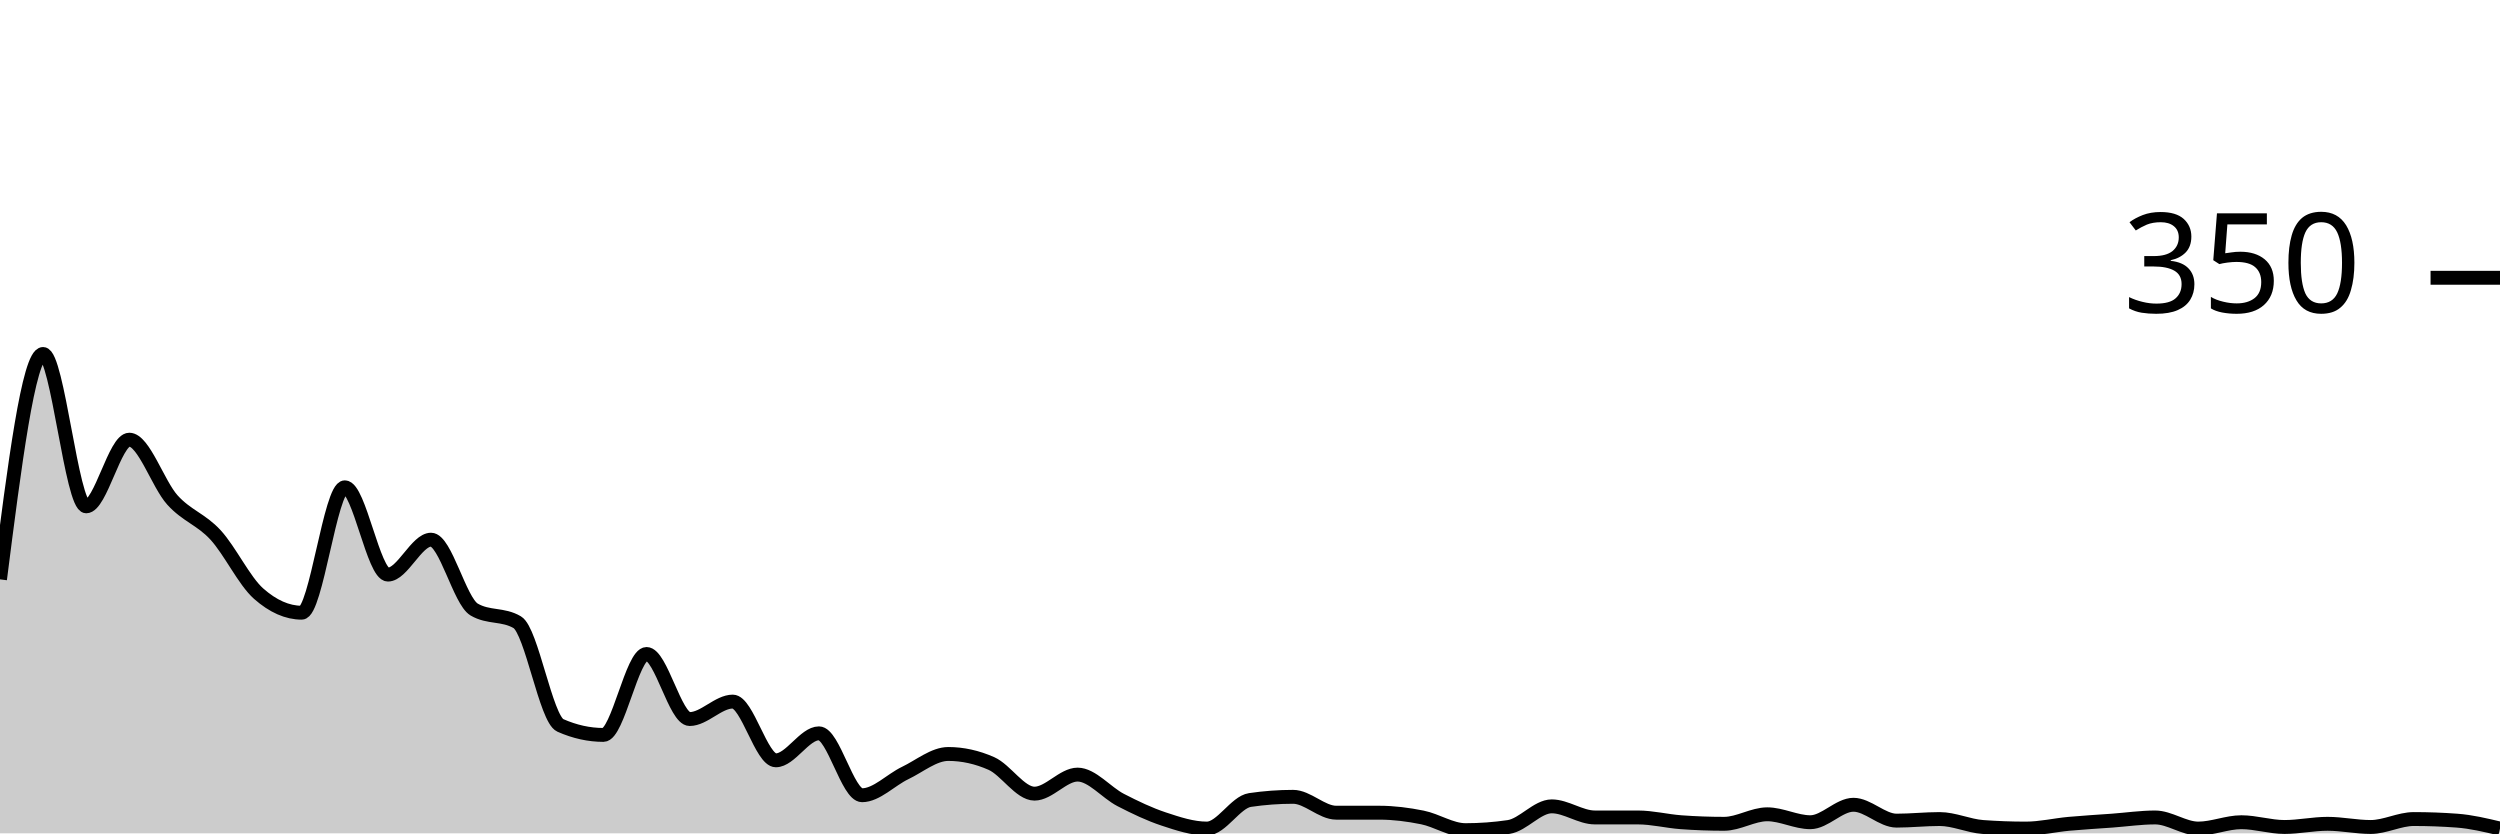
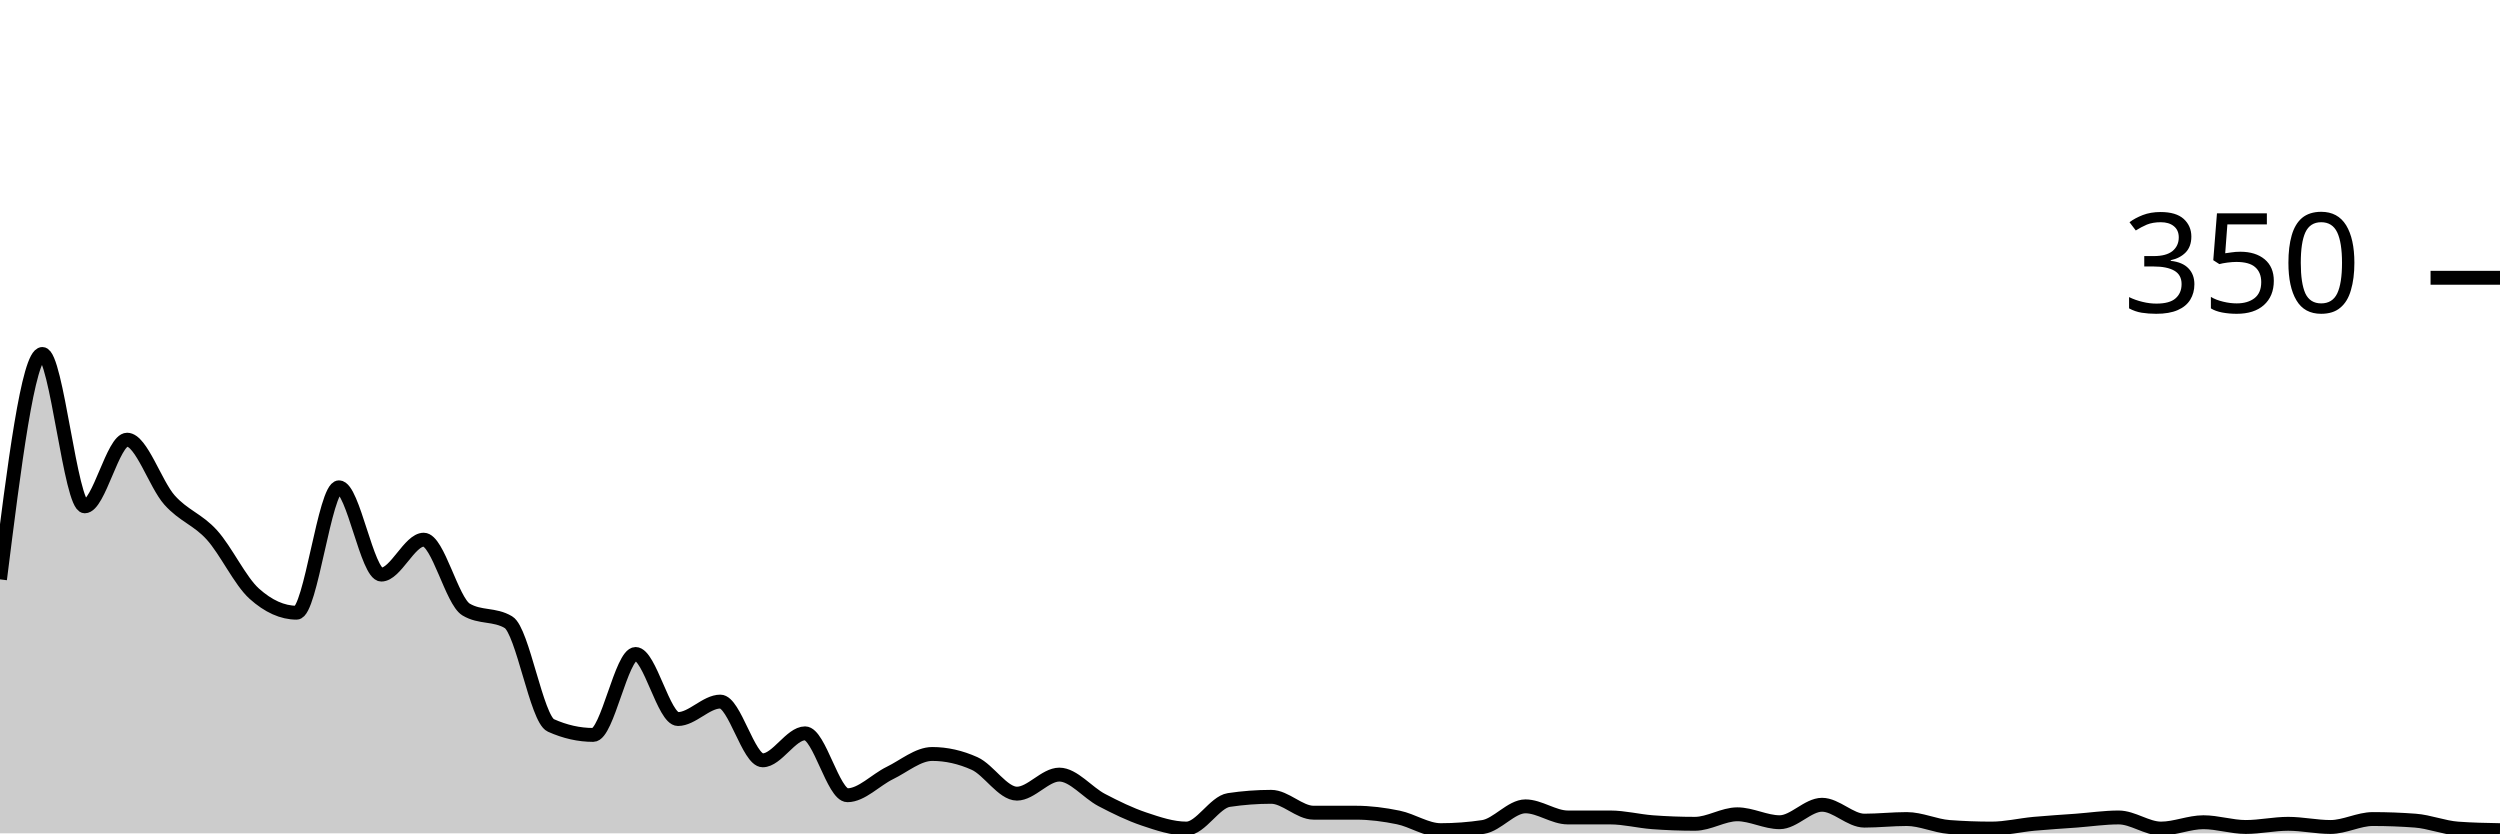
<svg xmlns="http://www.w3.org/2000/svg" viewBox="0 0 180 60">
  <g transform="translate(0,20)">
-     <path class="area" fill="rgba(0, 0, 0, 0.2)" d="M0,21.714C1.034,13.6,2.069,5.486,3.103,5.486C4.138,5.486,5.172,16.457,6.207,16.457C7.241,16.457,8.276,11.657,9.31,11.657C10.345,11.657,11.379,14.857,12.414,16C13.448,17.143,14.483,17.39,15.517,18.514C16.552,19.638,17.586,21.829,18.621,22.743C19.655,23.657,20.69,24.114,21.724,24.114C22.759,24.114,23.793,15.086,24.828,15.086C25.862,15.086,26.897,21.371,27.931,21.371C28.966,21.371,30,18.857,31.034,18.857C32.069,18.857,33.103,23.276,34.138,23.886C35.172,24.495,36.207,24.19,37.241,24.8C38.276,25.41,39.31,31.771,40.345,32.229C41.379,32.686,42.414,32.914,43.448,32.914C44.483,32.914,45.517,27.086,46.552,27.086C47.586,27.086,48.621,31.771,49.655,31.771C50.69,31.771,51.724,30.514,52.759,30.514C53.793,30.514,54.828,34.743,55.862,34.743C56.897,34.743,57.931,32.8,58.966,32.8C60,32.8,61.034,37.257,62.069,37.257C63.103,37.257,64.138,36.152,65.172,35.657C66.207,35.162,67.241,34.286,68.276,34.286C69.31,34.286,70.345,34.514,71.379,34.971C72.414,35.429,73.448,37.143,74.483,37.143C75.517,37.143,76.552,35.771,77.586,35.771C78.621,35.771,79.655,37.067,80.69,37.6C81.724,38.133,82.759,38.629,83.793,38.971C84.828,39.314,85.862,39.657,86.897,39.657C87.931,39.657,88.966,37.752,90,37.6C91.034,37.448,92.069,37.371,93.103,37.371C94.138,37.371,95.172,38.514,96.207,38.514C97.241,38.514,98.276,38.514,99.31,38.514C100.345,38.514,101.379,38.648,102.414,38.857C103.448,39.067,104.483,39.771,105.517,39.771C106.552,39.771,107.586,39.695,108.621,39.543C109.655,39.39,110.69,38.057,111.724,38.057C112.759,38.057,113.793,38.857,114.828,38.857C115.862,38.857,116.897,38.857,117.931,38.857C118.966,38.857,120,39.124,121.034,39.2C122.069,39.276,123.103,39.314,124.138,39.314C125.172,39.314,126.207,38.629,127.241,38.629C128.276,38.629,129.31,39.2,130.345,39.2C131.379,39.2,132.414,37.943,133.448,37.943C134.483,37.943,135.517,39.086,136.552,39.086C137.586,39.086,138.621,38.971,139.655,38.971C140.69,38.971,141.724,39.467,142.759,39.543C143.793,39.619,144.828,39.657,145.862,39.657C146.897,39.657,147.931,39.41,148.966,39.314C150,39.219,151.034,39.162,152.069,39.086C153.103,39.01,154.138,38.857,155.172,38.857C156.207,38.857,157.241,39.657,158.276,39.657C159.31,39.657,160.345,39.2,161.379,39.2C162.414,39.2,163.448,39.543,164.483,39.543C165.517,39.543,166.552,39.314,167.586,39.314C168.621,39.314,169.655,39.543,170.69,39.543C171.724,39.543,172.759,38.971,173.793,38.971C174.828,38.971,175.862,39.01,176.897,39.086C177.931,39.162,178.966,39.41,180,39.657L180,40C178.966,40,177.931,40,176.897,40C175.862,40,174.828,40,173.793,40C172.759,40,171.724,40,170.69,40C169.655,40,168.621,40,167.586,40C166.552,40,165.517,40,164.483,40C163.448,40,162.414,40,161.379,40C160.345,40,159.31,40,158.276,40C157.241,40,156.207,40,155.172,40C154.138,40,153.103,40,152.069,40C151.034,40,150,40,148.966,40C147.931,40,146.897,40,145.862,40C144.828,40,143.793,40,142.759,40C141.724,40,140.69,40,139.655,40C138.621,40,137.586,40,136.552,40C135.517,40,134.483,40,133.448,40C132.414,40,131.379,40,130.345,40C129.31,40,128.276,40,127.241,40C126.207,40,125.172,40,124.138,40C123.103,40,122.069,40,121.034,40C120,40,118.966,40,117.931,40C116.897,40,115.862,40,114.828,40C113.793,40,112.759,40,111.724,40C110.69,40,109.655,40,108.621,40C107.586,40,106.552,40,105.517,40C104.483,40,103.448,40,102.414,40C101.379,40,100.345,40,99.31,40C98.276,40,97.241,40,96.207,40C95.172,40,94.138,40,93.103,40C92.069,40,91.034,40,90,40C88.966,40,87.931,40,86.897,40C85.862,40,84.828,40,83.793,40C82.759,40,81.724,40,80.69,40C79.655,40,78.621,40,77.586,40C76.552,40,75.517,40,74.483,40C73.448,40,72.414,40,71.379,40C70.345,40,69.31,40,68.276,40C67.241,40,66.207,40,65.172,40C64.138,40,63.103,40,62.069,40C61.034,40,60,40,58.966,40C57.931,40,56.897,40,55.862,40C54.828,40,53.793,40,52.759,40C51.724,40,50.69,40,49.655,40C48.621,40,47.586,40,46.552,40C45.517,40,44.483,40,43.448,40C42.414,40,41.379,40,40.345,40C39.31,40,38.276,40,37.241,40C36.207,40,35.172,40,34.138,40C33.103,40,32.069,40,31.034,40C30,40,28.966,40,27.931,40C26.897,40,25.862,40,24.828,40C23.793,40,22.759,40,21.724,40C20.69,40,19.655,40,18.621,40C17.586,40,16.552,40,15.517,40C14.483,40,13.448,40,12.414,40C11.379,40,10.345,40,9.31,40C8.276,40,7.241,40,6.207,40C5.172,40,4.138,40,3.103,40C2.069,40,1.034,40,0,40Z" />
-     <path class="line" stroke="black" fill="none" d="M0,21.714C1.034,13.6,2.069,5.486,3.103,5.486C4.138,5.486,5.172,16.457,6.207,16.457C7.241,16.457,8.276,11.657,9.31,11.657C10.345,11.657,11.379,14.857,12.414,16C13.448,17.143,14.483,17.39,15.517,18.514C16.552,19.638,17.586,21.829,18.621,22.743C19.655,23.657,20.69,24.114,21.724,24.114C22.759,24.114,23.793,15.086,24.828,15.086C25.862,15.086,26.897,21.371,27.931,21.371C28.966,21.371,30,18.857,31.034,18.857C32.069,18.857,33.103,23.276,34.138,23.886C35.172,24.495,36.207,24.19,37.241,24.8C38.276,25.41,39.31,31.771,40.345,32.229C41.379,32.686,42.414,32.914,43.448,32.914C44.483,32.914,45.517,27.086,46.552,27.086C47.586,27.086,48.621,31.771,49.655,31.771C50.69,31.771,51.724,30.514,52.759,30.514C53.793,30.514,54.828,34.743,55.862,34.743C56.897,34.743,57.931,32.8,58.966,32.8C60,32.8,61.034,37.257,62.069,37.257C63.103,37.257,64.138,36.152,65.172,35.657C66.207,35.162,67.241,34.286,68.276,34.286C69.31,34.286,70.345,34.514,71.379,34.971C72.414,35.429,73.448,37.143,74.483,37.143C75.517,37.143,76.552,35.771,77.586,35.771C78.621,35.771,79.655,37.067,80.69,37.6C81.724,38.133,82.759,38.629,83.793,38.971C84.828,39.314,85.862,39.657,86.897,39.657C87.931,39.657,88.966,37.752,90,37.6C91.034,37.448,92.069,37.371,93.103,37.371C94.138,37.371,95.172,38.514,96.207,38.514C97.241,38.514,98.276,38.514,99.31,38.514C100.345,38.514,101.379,38.648,102.414,38.857C103.448,39.067,104.483,39.771,105.517,39.771C106.552,39.771,107.586,39.695,108.621,39.543C109.655,39.39,110.69,38.057,111.724,38.057C112.759,38.057,113.793,38.857,114.828,38.857C115.862,38.857,116.897,38.857,117.931,38.857C118.966,38.857,120,39.124,121.034,39.2C122.069,39.276,123.103,39.314,124.138,39.314C125.172,39.314,126.207,38.629,127.241,38.629C128.276,38.629,129.31,39.2,130.345,39.2C131.379,39.2,132.414,37.943,133.448,37.943C134.483,37.943,135.517,39.086,136.552,39.086C137.586,39.086,138.621,38.971,139.655,38.971C140.69,38.971,141.724,39.467,142.759,39.543C143.793,39.619,144.828,39.657,145.862,39.657C146.897,39.657,147.931,39.41,148.966,39.314C150,39.219,151.034,39.162,152.069,39.086C153.103,39.01,154.138,38.857,155.172,38.857C156.207,38.857,157.241,39.657,158.276,39.657C159.31,39.657,160.345,39.2,161.379,39.2C162.414,39.2,163.448,39.543,164.483,39.543C165.517,39.543,166.552,39.314,167.586,39.314C168.621,39.314,169.655,39.543,170.69,39.543C171.724,39.543,172.759,38.971,173.793,38.971C174.828,38.971,175.862,39.01,176.897,39.086C177.931,39.162,178.966,39.41,180,39.657" />
+     <path class="area" fill="rgba(0, 0, 0, 0.2)" d="M0,21.714C1.017,13.6,2.034,5.486,3.051,5.486C4.068,5.486,5.085,16.457,6.102,16.457C7.119,16.457,8.136,11.657,9.153,11.657C10.169,11.657,11.186,14.857,12.203,16C13.22,17.143,14.237,17.39,15.254,18.514C16.271,19.638,17.288,21.829,18.305,22.743C19.322,23.657,20.339,24.114,21.356,24.114C22.373,24.114,23.39,15.086,24.407,15.086C25.424,15.086,26.441,21.371,27.458,21.371C28.475,21.371,29.492,18.857,30.508,18.857C31.525,18.857,32.542,23.276,33.559,23.886C34.576,24.495,35.593,24.19,36.61,24.8C37.627,25.41,38.644,31.771,39.661,32.229C40.678,32.686,41.695,32.914,42.712,32.914C43.729,32.914,44.746,27.086,45.763,27.086C46.78,27.086,47.797,31.771,48.814,31.771C49.831,31.771,50.847,30.514,51.864,30.514C52.881,30.514,53.898,34.743,54.915,34.743C55.932,34.743,56.949,32.8,57.966,32.8C58.983,32.8,60,37.257,61.017,37.257C62.034,37.257,63.051,36.152,64.068,35.657C65.085,35.162,66.102,34.286,67.119,34.286C68.136,34.286,69.153,34.514,70.169,34.971C71.186,35.429,72.203,37.143,73.22,37.143C74.237,37.143,75.254,35.771,76.271,35.771C77.288,35.771,78.305,37.067,79.322,37.6C80.339,38.133,81.356,38.629,82.373,38.971C83.39,39.314,84.407,39.657,85.424,39.657C86.441,39.657,87.458,37.752,88.475,37.6C89.492,37.448,90.508,37.371,91.525,37.371C92.542,37.371,93.559,38.514,94.576,38.514C95.593,38.514,96.61,38.514,97.627,38.514C98.644,38.514,99.661,38.648,100.678,38.857C101.695,39.067,102.712,39.771,103.729,39.771C104.746,39.771,105.763,39.695,106.78,39.543C107.797,39.39,108.814,38.057,109.831,38.057C110.847,38.057,111.864,38.857,112.881,38.857C113.898,38.857,114.915,38.857,115.932,38.857C116.949,38.857,117.966,39.124,118.983,39.2C120,39.276,121.017,39.314,122.034,39.314C123.051,39.314,124.068,38.629,125.085,38.629C126.102,38.629,127.119,39.2,128.136,39.2C129.153,39.2,130.169,37.943,131.186,37.943C132.203,37.943,133.22,39.086,134.237,39.086C135.254,39.086,136.271,38.971,137.288,38.971C138.305,38.971,139.322,39.467,140.339,39.543C141.356,39.619,142.373,39.657,143.39,39.657C144.407,39.657,145.424,39.41,146.441,39.314C147.458,39.219,148.475,39.162,149.492,39.086C150.508,39.01,151.525,38.857,152.542,38.857C153.559,38.857,154.576,39.657,155.593,39.657C156.61,39.657,157.627,39.2,158.644,39.2C159.661,39.2,160.678,39.543,161.695,39.543C162.712,39.543,163.729,39.314,164.746,39.314C165.763,39.314,166.78,39.543,167.797,39.543C168.814,39.543,169.831,38.971,170.847,38.971C171.864,38.971,172.881,39.01,173.898,39.086C174.915,39.162,175.932,39.581,176.949,39.657C177.966,39.733,178.983,39.752,180,39.771L180,40C178.983,40,177.966,40,176.949,40C175.932,40,174.915,40,173.898,40C172.881,40,171.864,40,170.847,40C169.831,40,168.814,40,167.797,40C166.78,40,165.763,40,164.746,40C163.729,40,162.712,40,161.695,40C160.678,40,159.661,40,158.644,40C157.627,40,156.61,40,155.593,40C154.576,40,153.559,40,152.542,40C151.525,40,150.508,40,149.492,40C148.475,40,147.458,40,146.441,40C145.424,40,144.407,40,143.39,40C142.373,40,141.356,40,140.339,40C139.322,40,138.305,40,137.288,40C136.271,40,135.254,40,134.237,40C133.22,40,132.203,40,131.186,40C130.169,40,129.153,40,128.136,40C127.119,40,126.102,40,125.085,40C124.068,40,123.051,40,122.034,40C121.017,40,120,40,118.983,40C117.966,40,116.949,40,115.932,40C114.915,40,113.898,40,112.881,40C111.864,40,110.847,40,109.831,40C108.814,40,107.797,40,106.78,40C105.763,40,104.746,40,103.729,40C102.712,40,101.695,40,100.678,40C99.661,40,98.644,40,97.627,40C96.61,40,95.593,40,94.576,40C93.559,40,92.542,40,91.525,40C90.508,40,89.492,40,88.475,40C87.458,40,86.441,40,85.424,40C84.407,40,83.39,40,82.373,40C81.356,40,80.339,40,79.322,40C78.305,40,77.288,40,76.271,40C75.254,40,74.237,40,73.22,40C72.203,40,71.186,40,70.169,40C69.153,40,68.136,40,67.119,40C66.102,40,65.085,40,64.068,40C63.051,40,62.034,40,61.017,40C60,40,58.983,40,57.966,40C56.949,40,55.932,40,54.915,40C53.898,40,52.881,40,51.864,40C50.847,40,49.831,40,48.814,40C47.797,40,46.78,40,45.763,40C44.746,40,43.729,40,42.712,40C41.695,40,40.678,40,39.661,40C38.644,40,37.627,40,36.61,40C35.593,40,34.576,40,33.559,40C32.542,40,31.525,40,30.508,40C29.492,40,28.475,40,27.458,40C26.441,40,25.424,40,24.407,40C23.39,40,22.373,40,21.356,40C20.339,40,19.322,40,18.305,40C17.288,40,16.271,40,15.254,40C14.237,40,13.22,40,12.203,40C11.186,40,10.169,40,9.153,40C8.136,40,7.119,40,6.102,40C5.085,40,4.068,40,3.051,40C2.034,40,1.017,40,0,40Z" />
+     <path class="line" stroke="black" fill="none" d="M0,21.714C1.017,13.6,2.034,5.486,3.051,5.486C4.068,5.486,5.085,16.457,6.102,16.457C7.119,16.457,8.136,11.657,9.153,11.657C10.169,11.657,11.186,14.857,12.203,16C13.22,17.143,14.237,17.39,15.254,18.514C16.271,19.638,17.288,21.829,18.305,22.743C19.322,23.657,20.339,24.114,21.356,24.114C22.373,24.114,23.39,15.086,24.407,15.086C25.424,15.086,26.441,21.371,27.458,21.371C28.475,21.371,29.492,18.857,30.508,18.857C31.525,18.857,32.542,23.276,33.559,23.886C34.576,24.495,35.593,24.19,36.61,24.8C37.627,25.41,38.644,31.771,39.661,32.229C40.678,32.686,41.695,32.914,42.712,32.914C43.729,32.914,44.746,27.086,45.763,27.086C46.78,27.086,47.797,31.771,48.814,31.771C49.831,31.771,50.847,30.514,51.864,30.514C52.881,30.514,53.898,34.743,54.915,34.743C55.932,34.743,56.949,32.8,57.966,32.8C58.983,32.8,60,37.257,61.017,37.257C62.034,37.257,63.051,36.152,64.068,35.657C65.085,35.162,66.102,34.286,67.119,34.286C68.136,34.286,69.153,34.514,70.169,34.971C71.186,35.429,72.203,37.143,73.22,37.143C74.237,37.143,75.254,35.771,76.271,35.771C77.288,35.771,78.305,37.067,79.322,37.6C80.339,38.133,81.356,38.629,82.373,38.971C83.39,39.314,84.407,39.657,85.424,39.657C86.441,39.657,87.458,37.752,88.475,37.6C89.492,37.448,90.508,37.371,91.525,37.371C92.542,37.371,93.559,38.514,94.576,38.514C95.593,38.514,96.61,38.514,97.627,38.514C98.644,38.514,99.661,38.648,100.678,38.857C101.695,39.067,102.712,39.771,103.729,39.771C104.746,39.771,105.763,39.695,106.78,39.543C107.797,39.39,108.814,38.057,109.831,38.057C110.847,38.057,111.864,38.857,112.881,38.857C113.898,38.857,114.915,38.857,115.932,38.857C116.949,38.857,117.966,39.124,118.983,39.2C120,39.276,121.017,39.314,122.034,39.314C123.051,39.314,124.068,38.629,125.085,38.629C126.102,38.629,127.119,39.2,128.136,39.2C129.153,39.2,130.169,37.943,131.186,37.943C132.203,37.943,133.22,39.086,134.237,39.086C135.254,39.086,136.271,38.971,137.288,38.971C138.305,38.971,139.322,39.467,140.339,39.543C141.356,39.619,142.373,39.657,143.39,39.657C144.407,39.657,145.424,39.41,146.441,39.314C147.458,39.219,148.475,39.162,149.492,39.086C150.508,39.01,151.525,38.857,152.542,38.857C153.559,38.857,154.576,39.657,155.593,39.657C156.61,39.657,157.627,39.2,158.644,39.2C159.661,39.2,160.678,39.543,161.695,39.543C162.712,39.543,163.729,39.314,164.746,39.314C165.763,39.314,166.78,39.543,167.797,39.543C168.814,39.543,169.831,38.971,170.847,38.971C171.864,38.971,172.881,39.01,173.898,39.086C174.915,39.162,175.932,39.581,176.949,39.657C177.966,39.733,178.983,39.752,180,39.771" />
    <path class="axis-ceiling" stroke-width="1" stroke="black" fill="none" d="M175,0L180,0" />
    <text class="axis-ceiling-label" font-family="sans-serif" text-anchor="end" font-size="10px" x="170" y="2.5">350</text>
  </g>
</svg>
